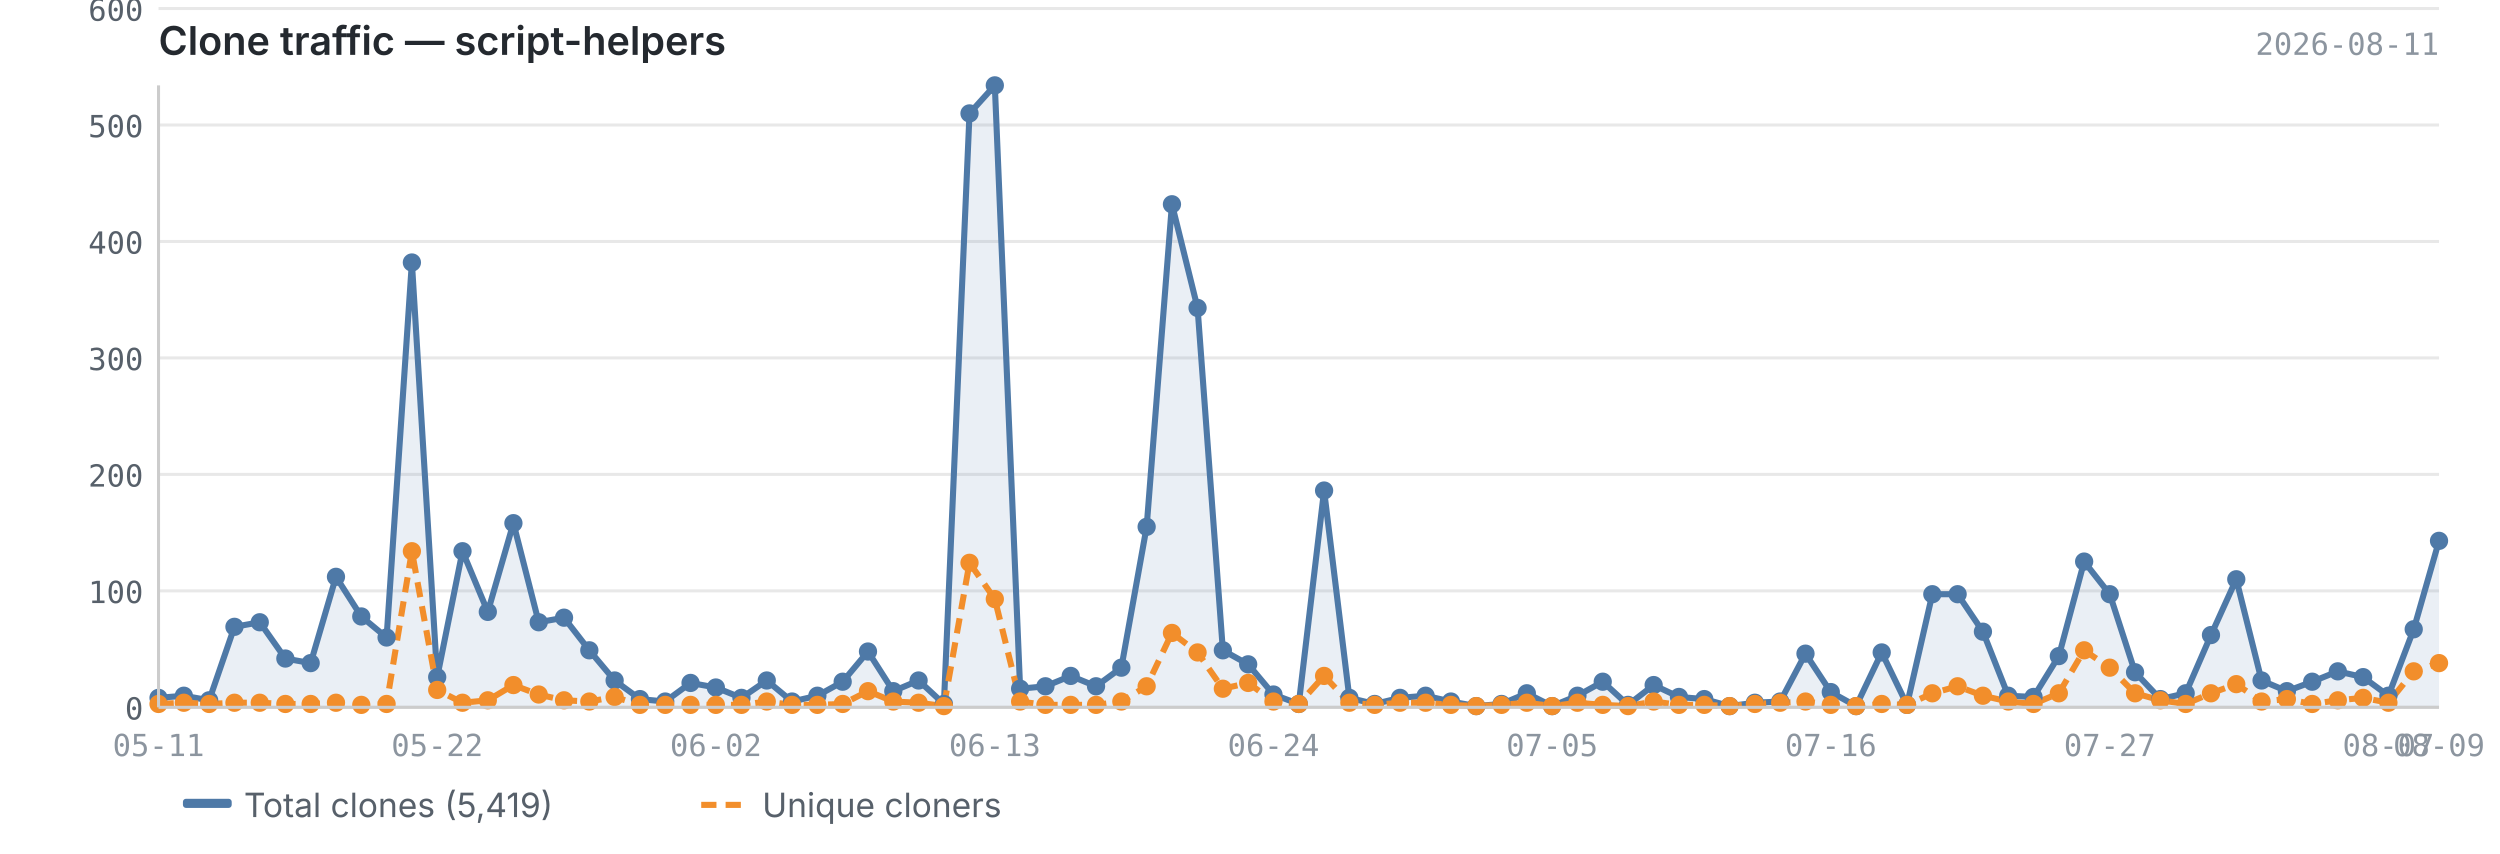
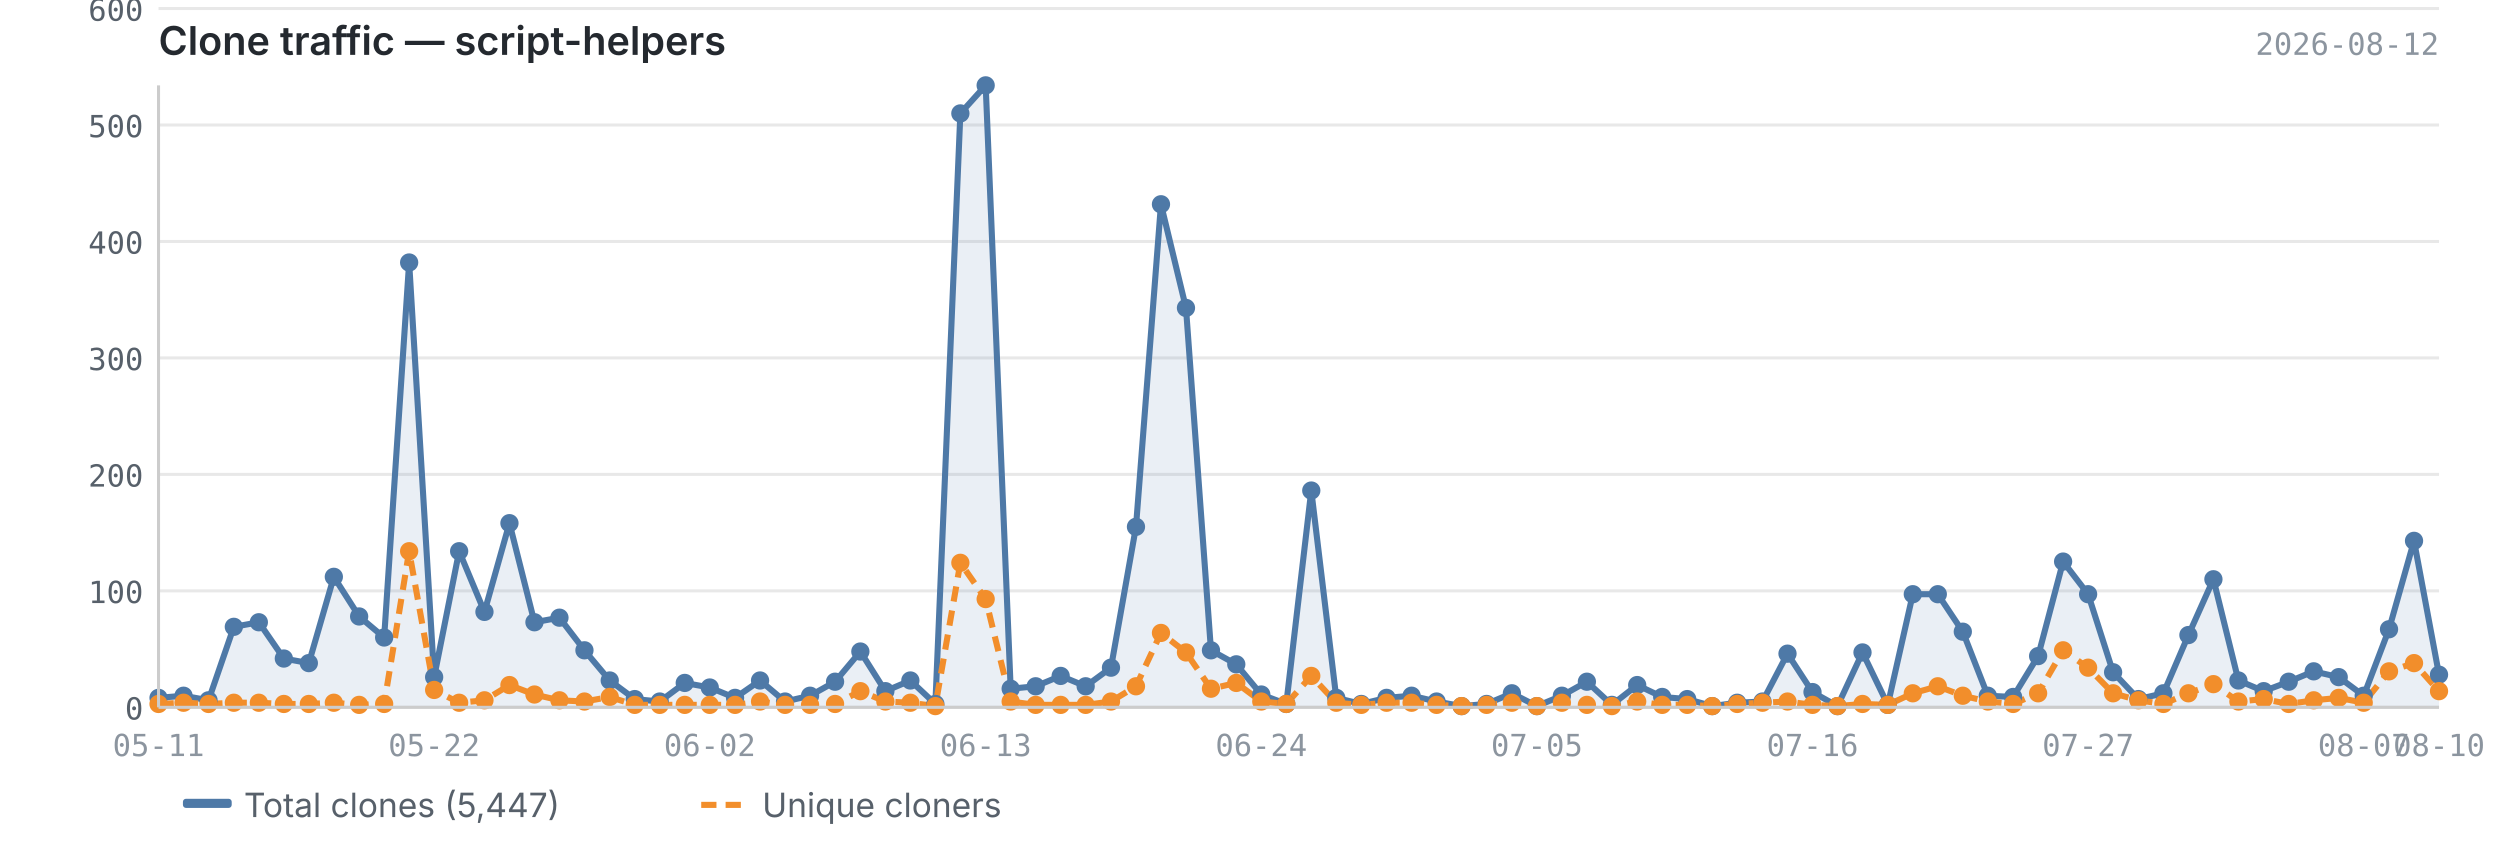
<svg xmlns="http://www.w3.org/2000/svg" viewBox="0 0 820 280" width="820" height="280">
  <text x="52" y="18" font-size="13" font-weight="600" fill="#24292f" font-family="-apple-system, BlinkMacSystemFont, 'Segoe UI', sans-serif">Clone traffic — script-helpers</text>
-   <text x="800" y="18" font-size="10" fill="#8c959f" font-family="ui-monospace, SFMono-Regular, 'SF Mono', Menlo, monospace" text-anchor="end">2026-08-11</text>
+   <text x="800" y="18" font-size="10" fill="#8c959f" font-family="ui-monospace, SFMono-Regular, 'SF Mono', Menlo, monospace" text-anchor="end">2026-08-12</text>
  <line x1="52" y1="232.0" x2="800" y2="232.0" stroke="#e8e8e8" stroke-width="1" />
  <line x1="52" y1="193.8" x2="800" y2="193.8" stroke="#e8e8e8" stroke-width="1" />
  <line x1="52" y1="155.6" x2="800" y2="155.6" stroke="#e8e8e8" stroke-width="1" />
  <line x1="52" y1="117.4" x2="800" y2="117.4" stroke="#e8e8e8" stroke-width="1" />
  <line x1="52" y1="79.2" x2="800" y2="79.2" stroke="#e8e8e8" stroke-width="1" />
  <line x1="52" y1="41.0" x2="800" y2="41.0" stroke="#e8e8e8" stroke-width="1" />
  <line x1="52" y1="2.8" x2="800" y2="2.8" stroke="#e8e8e8" stroke-width="1" />
-   <path d="M52.0,228.9 L52.0,228.9 L60.3,228.2 L68.6,229.7 L76.9,205.6 L85.2,204.1 L93.6,216.0 L101.9,217.5 L110.2,189.2 L118.5,202.2 L126.8,209.1 L135.1,86.1 L143.4,222.1 L151.7,180.8 L160.0,200.7 L168.4,171.6 L176.7,204.1 L185.0,202.6 L193.3,213.3 L201.6,223.2 L209.9,229.3 L218.2,230.1 L226.5,224.0 L234.8,225.5 L243.2,228.9 L251.5,223.2 L259.8,230.1 L268.1,228.2 L276.4,223.6 L284.7,213.7 L293.0,226.7 L301.3,223.2 L309.6,230.9 L318.0,37.2 L326.3,28.0 L334.6,225.9 L342.9,225.1 L351.2,221.7 L359.5,225.1 L367.8,219.0 L376.1,172.8 L384.4,67.0 L392.8,101.0 L401.1,213.3 L409.4,217.9 L417.7,227.8 L426.0,230.9 L434.3,160.9 L442.6,228.9 L450.9,230.9 L459.2,228.9 L467.6,228.2 L475.9,230.1 L484.2,231.6 L492.5,230.9 L500.8,227.4 L509.1,231.6 L517.4,228.2 L525.7,223.6 L534.0,231.2 L542.4,224.7 L550.7,228.6 L559.0,229.3 L567.3,231.6 L575.6,230.5 L583.9,230.1 L592.2,214.4 L600.5,227.0 L608.8,231.6 L617.2,214.0 L625.5,231.2 L633.8,194.9 L642.1,194.9 L650.4,207.2 L658.7,228.2 L667.0,228.6 L675.3,215.2 L683.6,184.2 L692.0,194.9 L700.3,220.5 L708.6,229.3 L716.9,227.4 L725.2,208.3 L733.5,190.0 L741.8,223.2 L750.1,226.7 L758.4,223.6 L766.8,220.2 L775.1,222.1 L783.4,228.2 L791.7,206.4 L800.0,177.4 L800.0,232.0 L52.0,232.0Z" fill="#4e79a7" opacity="0.12" />
-   <polyline points="52.0,228.9 60.3,228.2 68.6,229.7 76.9,205.6 85.2,204.1 93.6,216.0 101.9,217.5 110.2,189.2 118.5,202.2 126.8,209.1 135.1,86.1 143.4,222.1 151.7,180.8 160.0,200.7 168.4,171.6 176.7,204.1 185.0,202.6 193.3,213.3 201.6,223.2 209.9,229.3 218.2,230.1 226.5,224.0 234.8,225.5 243.2,228.9 251.5,223.2 259.8,230.1 268.1,228.2 276.4,223.6 284.7,213.7 293.0,226.7 301.3,223.2 309.6,230.9 318.0,37.2 326.3,28.0 334.6,225.9 342.9,225.1 351.2,221.7 359.5,225.1 367.8,219.0 376.1,172.8 384.4,67.0 392.8,101.0 401.1,213.3 409.4,217.9 417.7,227.8 426.0,230.9 434.3,160.9 442.6,228.9 450.9,230.9 459.2,228.9 467.6,228.2 475.9,230.1 484.2,231.6 492.5,230.9 500.8,227.4 509.1,231.6 517.4,228.2 525.7,223.6 534.0,231.2 542.4,224.7 550.7,228.6 559.0,229.3 567.3,231.6 575.6,230.5 583.9,230.1 592.2,214.4 600.5,227.0 608.8,231.6 617.2,214.0 625.5,231.2 633.8,194.9 642.1,194.9 650.4,207.2 658.7,228.2 667.0,228.6 675.3,215.2 683.6,184.2 692.0,194.9 700.3,220.5 708.6,229.3 716.9,227.4 725.2,208.3 733.5,190.0 741.8,223.2 750.1,226.7 758.4,223.6 766.8,220.2 775.1,222.1 783.4,228.2 791.7,206.4 800.0,177.4" fill="none" stroke="#4e79a7" stroke-width="2" stroke-linejoin="round" />
-   <polyline points="52.0,230.9 60.3,230.5 68.6,230.9 76.9,230.5 85.2,230.5 93.6,230.9 101.9,230.9 110.2,230.5 118.5,231.2 126.8,230.9 135.1,180.8 143.4,226.3 151.7,230.5 160.0,229.7 168.4,224.7 176.7,227.8 185.0,229.7 193.3,230.1 201.6,228.6 209.9,231.2 218.2,231.2 226.5,231.2 234.8,231.2 243.2,231.2 251.5,230.1 259.8,231.2 268.1,231.2 276.4,230.9 284.7,226.7 293.0,230.1 301.3,230.5 309.6,231.6 318.0,184.6 326.3,196.5 334.6,230.1 342.9,231.2 351.2,231.2 359.5,231.2 367.8,230.1 376.1,225.1 384.4,207.6 392.8,214.0 401.1,225.9 409.4,224.0 417.7,230.1 426.0,230.9 434.3,221.7 442.6,230.5 450.9,231.2 459.2,230.5 467.6,230.5 475.9,231.2 484.2,231.6 492.5,231.2 500.8,230.5 509.1,231.6 517.4,230.5 525.7,231.2 534.0,231.6 542.4,230.1 550.7,231.2 559.0,231.2 567.3,231.6 575.6,230.9 583.9,230.5 592.2,230.1 600.5,231.2 608.8,231.6 617.2,230.9 625.5,231.2 633.8,227.4 642.1,225.1 650.4,228.2 658.7,230.1 667.0,230.9 675.3,227.4 683.6,213.3 692.0,219.0 700.3,227.4 708.6,229.7 716.9,230.9 725.2,227.4 733.5,224.4 741.8,230.1 750.1,229.3 758.4,230.9 766.8,229.7 775.1,228.9 783.4,230.5 791.7,220.2 800.0,217.5" fill="none" stroke="#f28e2b" stroke-width="2" stroke-linejoin="round" stroke-dasharray="5,3" />
+   <path d="M52.0,228.9 L52.0,228.9 L60.2,228.2 L68.4,229.7 L76.7,205.6 L84.9,204.1 L93.1,216.0 L101.3,217.5 L109.5,189.2 L117.8,202.2 L126.0,209.1 L134.2,86.1 L142.4,222.1 L150.6,180.8 L158.9,200.7 L167.1,171.6 L175.3,204.1 L183.5,202.6 L191.7,213.3 L200.0,223.2 L208.2,229.3 L216.4,230.1 L224.6,224.0 L232.8,225.5 L241.1,228.9 L249.3,223.2 L257.5,230.1 L265.7,228.2 L273.9,223.6 L282.2,213.7 L290.4,226.7 L298.6,223.2 L306.8,230.9 L315.0,37.2 L323.3,28.0 L331.5,225.9 L339.7,225.1 L347.9,221.7 L356.1,225.1 L364.4,219.0 L372.6,172.8 L380.8,67.0 L389.0,101.0 L397.2,213.3 L405.5,217.9 L413.7,227.8 L421.9,230.9 L430.1,160.9 L438.3,228.9 L446.5,230.9 L454.8,228.9 L463.0,228.2 L471.2,230.1 L479.4,231.6 L487.6,230.9 L495.9,227.4 L504.1,231.6 L512.3,228.2 L520.5,223.6 L528.7,231.2 L537.0,224.7 L545.2,228.6 L553.4,229.3 L561.6,231.6 L569.8,230.5 L578.1,230.1 L586.3,214.4 L594.5,227.0 L602.7,231.6 L610.9,214.0 L619.2,231.2 L627.4,194.9 L635.6,194.9 L643.8,207.2 L652.0,228.2 L660.3,228.6 L668.5,215.2 L676.7,184.2 L684.9,194.9 L693.1,220.5 L701.4,229.3 L709.6,227.4 L717.8,208.3 L726.0,190.0 L734.2,223.2 L742.5,226.7 L750.7,223.6 L758.9,220.2 L767.1,222.1 L775.3,228.2 L783.6,206.4 L791.8,177.4 L800.0,221.3 L800.0,232.0 L52.0,232.0Z" fill="#4e79a7" opacity="0.12" />
+   <polyline points="52.0,228.9 60.2,228.2 68.4,229.7 76.7,205.6 84.9,204.1 93.1,216.0 101.3,217.5 109.5,189.2 117.8,202.2 126.0,209.1 134.2,86.1 142.4,222.1 150.6,180.8 158.9,200.7 167.1,171.6 175.3,204.1 183.5,202.6 191.7,213.3 200.0,223.2 208.2,229.3 216.4,230.1 224.6,224.0 232.8,225.5 241.1,228.9 249.3,223.2 257.5,230.1 265.7,228.2 273.9,223.6 282.2,213.7 290.4,226.7 298.6,223.2 306.8,230.9 315.0,37.2 323.3,28.0 331.5,225.9 339.7,225.1 347.9,221.7 356.1,225.1 364.4,219.0 372.6,172.8 380.8,67.0 389.0,101.0 397.2,213.3 405.5,217.9 413.7,227.8 421.9,230.9 430.1,160.9 438.3,228.9 446.5,230.9 454.8,228.9 463.0,228.2 471.2,230.1 479.4,231.6 487.6,230.9 495.9,227.4 504.1,231.6 512.3,228.2 520.5,223.6 528.7,231.2 537.0,224.7 545.2,228.6 553.4,229.3 561.6,231.6 569.8,230.5 578.1,230.1 586.3,214.4 594.5,227.0 602.7,231.6 610.9,214.0 619.2,231.2 627.4,194.9 635.6,194.9 643.8,207.2 652.0,228.2 660.3,228.6 668.5,215.2 676.7,184.2 684.9,194.9 693.1,220.5 701.4,229.3 709.6,227.4 717.8,208.3 726.0,190.0 734.2,223.2 742.5,226.7 750.7,223.6 758.9,220.2 767.1,222.1 775.3,228.2 783.6,206.4 791.8,177.4 800.0,221.3" fill="none" stroke="#4e79a7" stroke-width="2" stroke-linejoin="round" />
+   <polyline points="52.0,230.9 60.2,230.5 68.4,230.9 76.7,230.5 84.9,230.5 93.1,230.9 101.3,230.9 109.5,230.5 117.8,231.2 126.0,230.9 134.2,180.8 142.4,226.3 150.6,230.5 158.9,229.7 167.1,224.7 175.3,227.8 183.5,229.7 191.7,230.1 200.0,228.6 208.2,231.2 216.4,231.2 224.6,231.2 232.8,231.2 241.1,231.2 249.3,230.1 257.5,231.2 265.7,231.2 273.9,230.9 282.2,226.7 290.4,230.1 298.6,230.5 306.8,231.6 315.0,184.6 323.3,196.5 331.5,230.1 339.7,231.2 347.9,231.2 356.1,231.2 364.4,230.1 372.6,225.1 380.8,207.6 389.0,214.0 397.2,225.9 405.5,224.0 413.7,230.1 421.9,230.9 430.1,221.7 438.3,230.5 446.5,231.2 454.8,230.5 463.0,230.5 471.2,231.2 479.4,231.6 487.6,231.2 495.9,230.5 504.1,231.6 512.3,230.5 520.5,231.2 528.7,231.6 537.0,230.1 545.2,231.2 553.4,231.2 561.6,231.6 569.8,230.9 578.1,230.5 586.3,230.1 594.5,231.2 602.7,231.6 610.9,230.9 619.2,231.2 627.4,227.4 635.6,225.1 643.8,228.2 652.0,230.1 660.3,230.9 668.5,227.4 676.7,213.3 684.9,219.0 693.1,227.4 701.4,229.7 709.6,230.9 717.8,227.4 726.0,224.4 734.2,230.1 742.5,229.3 750.7,230.9 758.9,229.7 767.1,228.9 775.3,230.5 783.6,220.2 791.8,217.5 800.0,226.7" fill="none" stroke="#f28e2b" stroke-width="2" stroke-linejoin="round" stroke-dasharray="5,3" />
  <circle cx="52.0" cy="228.9" r="3" fill="#4e79a7" />
-   <circle cx="60.3" cy="228.2" r="3" fill="#4e79a7" />
-   <circle cx="68.6" cy="229.7" r="3" fill="#4e79a7" />
-   <circle cx="76.9" cy="205.6" r="3" fill="#4e79a7" />
-   <circle cx="85.2" cy="204.1" r="3" fill="#4e79a7" />
-   <circle cx="93.6" cy="216.0" r="3" fill="#4e79a7" />
-   <circle cx="101.9" cy="217.5" r="3" fill="#4e79a7" />
-   <circle cx="110.2" cy="189.2" r="3" fill="#4e79a7" />
-   <circle cx="118.5" cy="202.2" r="3" fill="#4e79a7" />
-   <circle cx="126.8" cy="209.1" r="3" fill="#4e79a7" />
-   <circle cx="135.1" cy="86.1" r="3" fill="#4e79a7" />
-   <circle cx="143.4" cy="222.1" r="3" fill="#4e79a7" />
-   <circle cx="151.7" cy="180.8" r="3" fill="#4e79a7" />
-   <circle cx="160.0" cy="200.7" r="3" fill="#4e79a7" />
-   <circle cx="168.4" cy="171.6" r="3" fill="#4e79a7" />
-   <circle cx="176.7" cy="204.1" r="3" fill="#4e79a7" />
-   <circle cx="185.0" cy="202.6" r="3" fill="#4e79a7" />
-   <circle cx="193.3" cy="213.3" r="3" fill="#4e79a7" />
-   <circle cx="201.6" cy="223.2" r="3" fill="#4e79a7" />
-   <circle cx="209.9" cy="229.3" r="3" fill="#4e79a7" />
-   <circle cx="218.2" cy="230.1" r="3" fill="#4e79a7" />
-   <circle cx="226.5" cy="224.0" r="3" fill="#4e79a7" />
-   <circle cx="234.8" cy="225.5" r="3" fill="#4e79a7" />
-   <circle cx="243.2" cy="228.9" r="3" fill="#4e79a7" />
-   <circle cx="251.5" cy="223.2" r="3" fill="#4e79a7" />
-   <circle cx="259.8" cy="230.1" r="3" fill="#4e79a7" />
-   <circle cx="268.1" cy="228.2" r="3" fill="#4e79a7" />
-   <circle cx="276.4" cy="223.6" r="3" fill="#4e79a7" />
-   <circle cx="284.7" cy="213.7" r="3" fill="#4e79a7" />
-   <circle cx="293.0" cy="226.7" r="3" fill="#4e79a7" />
-   <circle cx="301.3" cy="223.2" r="3" fill="#4e79a7" />
-   <circle cx="309.6" cy="230.9" r="3" fill="#4e79a7" />
-   <circle cx="318.0" cy="37.2" r="3" fill="#4e79a7" />
-   <circle cx="326.3" cy="28.0" r="3" fill="#4e79a7" />
-   <circle cx="334.6" cy="225.9" r="3" fill="#4e79a7" />
-   <circle cx="342.9" cy="225.1" r="3" fill="#4e79a7" />
-   <circle cx="351.2" cy="221.7" r="3" fill="#4e79a7" />
-   <circle cx="359.5" cy="225.1" r="3" fill="#4e79a7" />
-   <circle cx="367.8" cy="219.0" r="3" fill="#4e79a7" />
-   <circle cx="376.1" cy="172.8" r="3" fill="#4e79a7" />
-   <circle cx="384.4" cy="67.0" r="3" fill="#4e79a7" />
-   <circle cx="392.8" cy="101.0" r="3" fill="#4e79a7" />
-   <circle cx="401.1" cy="213.3" r="3" fill="#4e79a7" />
-   <circle cx="409.4" cy="217.9" r="3" fill="#4e79a7" />
-   <circle cx="417.7" cy="227.8" r="3" fill="#4e79a7" />
-   <circle cx="426.0" cy="230.9" r="3" fill="#4e79a7" />
-   <circle cx="434.3" cy="160.9" r="3" fill="#4e79a7" />
-   <circle cx="442.6" cy="228.9" r="3" fill="#4e79a7" />
-   <circle cx="450.9" cy="230.9" r="3" fill="#4e79a7" />
-   <circle cx="459.2" cy="228.9" r="3" fill="#4e79a7" />
-   <circle cx="467.6" cy="228.2" r="3" fill="#4e79a7" />
-   <circle cx="475.9" cy="230.1" r="3" fill="#4e79a7" />
-   <circle cx="484.2" cy="231.6" r="3" fill="#4e79a7" />
-   <circle cx="492.5" cy="230.9" r="3" fill="#4e79a7" />
-   <circle cx="500.8" cy="227.4" r="3" fill="#4e79a7" />
-   <circle cx="509.1" cy="231.6" r="3" fill="#4e79a7" />
-   <circle cx="517.4" cy="228.2" r="3" fill="#4e79a7" />
-   <circle cx="525.7" cy="223.6" r="3" fill="#4e79a7" />
-   <circle cx="534.0" cy="231.2" r="3" fill="#4e79a7" />
-   <circle cx="542.4" cy="224.7" r="3" fill="#4e79a7" />
-   <circle cx="550.7" cy="228.6" r="3" fill="#4e79a7" />
-   <circle cx="559.0" cy="229.3" r="3" fill="#4e79a7" />
-   <circle cx="567.3" cy="231.6" r="3" fill="#4e79a7" />
-   <circle cx="575.6" cy="230.5" r="3" fill="#4e79a7" />
-   <circle cx="583.9" cy="230.1" r="3" fill="#4e79a7" />
-   <circle cx="592.2" cy="214.4" r="3" fill="#4e79a7" />
-   <circle cx="600.5" cy="227.0" r="3" fill="#4e79a7" />
-   <circle cx="608.8" cy="231.6" r="3" fill="#4e79a7" />
-   <circle cx="617.2" cy="214.0" r="3" fill="#4e79a7" />
-   <circle cx="625.5" cy="231.2" r="3" fill="#4e79a7" />
-   <circle cx="633.8" cy="194.9" r="3" fill="#4e79a7" />
-   <circle cx="642.1" cy="194.9" r="3" fill="#4e79a7" />
-   <circle cx="650.4" cy="207.2" r="3" fill="#4e79a7" />
-   <circle cx="658.7" cy="228.2" r="3" fill="#4e79a7" />
-   <circle cx="667.0" cy="228.6" r="3" fill="#4e79a7" />
-   <circle cx="675.3" cy="215.2" r="3" fill="#4e79a7" />
-   <circle cx="683.6" cy="184.2" r="3" fill="#4e79a7" />
-   <circle cx="692.0" cy="194.9" r="3" fill="#4e79a7" />
-   <circle cx="700.3" cy="220.5" r="3" fill="#4e79a7" />
-   <circle cx="708.6" cy="229.3" r="3" fill="#4e79a7" />
-   <circle cx="716.9" cy="227.4" r="3" fill="#4e79a7" />
-   <circle cx="725.2" cy="208.3" r="3" fill="#4e79a7" />
-   <circle cx="733.5" cy="190.0" r="3" fill="#4e79a7" />
-   <circle cx="741.8" cy="223.2" r="3" fill="#4e79a7" />
-   <circle cx="750.1" cy="226.7" r="3" fill="#4e79a7" />
-   <circle cx="758.4" cy="223.6" r="3" fill="#4e79a7" />
-   <circle cx="766.8" cy="220.2" r="3" fill="#4e79a7" />
-   <circle cx="775.1" cy="222.1" r="3" fill="#4e79a7" />
-   <circle cx="783.4" cy="228.2" r="3" fill="#4e79a7" />
-   <circle cx="791.7" cy="206.4" r="3" fill="#4e79a7" />
-   <circle cx="800.0" cy="177.4" r="3" fill="#4e79a7" />
+   <circle cx="60.2" cy="228.2" r="3" fill="#4e79a7" />
+   <circle cx="68.4" cy="229.7" r="3" fill="#4e79a7" />
+   <circle cx="76.7" cy="205.6" r="3" fill="#4e79a7" />
+   <circle cx="84.9" cy="204.1" r="3" fill="#4e79a7" />
+   <circle cx="93.1" cy="216.0" r="3" fill="#4e79a7" />
+   <circle cx="101.3" cy="217.5" r="3" fill="#4e79a7" />
+   <circle cx="109.5" cy="189.2" r="3" fill="#4e79a7" />
+   <circle cx="117.8" cy="202.2" r="3" fill="#4e79a7" />
+   <circle cx="126.0" cy="209.1" r="3" fill="#4e79a7" />
+   <circle cx="134.2" cy="86.1" r="3" fill="#4e79a7" />
+   <circle cx="142.4" cy="222.1" r="3" fill="#4e79a7" />
+   <circle cx="150.6" cy="180.8" r="3" fill="#4e79a7" />
+   <circle cx="158.9" cy="200.7" r="3" fill="#4e79a7" />
+   <circle cx="167.1" cy="171.6" r="3" fill="#4e79a7" />
+   <circle cx="175.3" cy="204.1" r="3" fill="#4e79a7" />
+   <circle cx="183.5" cy="202.6" r="3" fill="#4e79a7" />
+   <circle cx="191.7" cy="213.3" r="3" fill="#4e79a7" />
+   <circle cx="200.0" cy="223.2" r="3" fill="#4e79a7" />
+   <circle cx="208.2" cy="229.3" r="3" fill="#4e79a7" />
+   <circle cx="216.4" cy="230.1" r="3" fill="#4e79a7" />
+   <circle cx="224.6" cy="224.0" r="3" fill="#4e79a7" />
+   <circle cx="232.8" cy="225.5" r="3" fill="#4e79a7" />
+   <circle cx="241.1" cy="228.9" r="3" fill="#4e79a7" />
+   <circle cx="249.3" cy="223.2" r="3" fill="#4e79a7" />
+   <circle cx="257.5" cy="230.1" r="3" fill="#4e79a7" />
+   <circle cx="265.7" cy="228.2" r="3" fill="#4e79a7" />
+   <circle cx="273.9" cy="223.6" r="3" fill="#4e79a7" />
+   <circle cx="282.2" cy="213.7" r="3" fill="#4e79a7" />
+   <circle cx="290.4" cy="226.7" r="3" fill="#4e79a7" />
+   <circle cx="298.6" cy="223.2" r="3" fill="#4e79a7" />
+   <circle cx="306.8" cy="230.9" r="3" fill="#4e79a7" />
+   <circle cx="315.0" cy="37.2" r="3" fill="#4e79a7" />
+   <circle cx="323.3" cy="28.0" r="3" fill="#4e79a7" />
+   <circle cx="331.5" cy="225.9" r="3" fill="#4e79a7" />
+   <circle cx="339.7" cy="225.1" r="3" fill="#4e79a7" />
+   <circle cx="347.9" cy="221.7" r="3" fill="#4e79a7" />
+   <circle cx="356.1" cy="225.1" r="3" fill="#4e79a7" />
+   <circle cx="364.4" cy="219.0" r="3" fill="#4e79a7" />
+   <circle cx="372.6" cy="172.8" r="3" fill="#4e79a7" />
+   <circle cx="380.8" cy="67.0" r="3" fill="#4e79a7" />
+   <circle cx="389.0" cy="101.0" r="3" fill="#4e79a7" />
+   <circle cx="397.2" cy="213.3" r="3" fill="#4e79a7" />
+   <circle cx="405.5" cy="217.9" r="3" fill="#4e79a7" />
+   <circle cx="413.7" cy="227.8" r="3" fill="#4e79a7" />
+   <circle cx="421.9" cy="230.9" r="3" fill="#4e79a7" />
+   <circle cx="430.1" cy="160.9" r="3" fill="#4e79a7" />
+   <circle cx="438.3" cy="228.9" r="3" fill="#4e79a7" />
+   <circle cx="446.5" cy="230.9" r="3" fill="#4e79a7" />
+   <circle cx="454.8" cy="228.9" r="3" fill="#4e79a7" />
+   <circle cx="463.0" cy="228.2" r="3" fill="#4e79a7" />
+   <circle cx="471.2" cy="230.1" r="3" fill="#4e79a7" />
+   <circle cx="479.4" cy="231.6" r="3" fill="#4e79a7" />
+   <circle cx="487.6" cy="230.9" r="3" fill="#4e79a7" />
+   <circle cx="495.9" cy="227.4" r="3" fill="#4e79a7" />
+   <circle cx="504.1" cy="231.6" r="3" fill="#4e79a7" />
+   <circle cx="512.3" cy="228.2" r="3" fill="#4e79a7" />
+   <circle cx="520.5" cy="223.6" r="3" fill="#4e79a7" />
+   <circle cx="528.7" cy="231.2" r="3" fill="#4e79a7" />
+   <circle cx="537.0" cy="224.7" r="3" fill="#4e79a7" />
+   <circle cx="545.2" cy="228.6" r="3" fill="#4e79a7" />
+   <circle cx="553.4" cy="229.3" r="3" fill="#4e79a7" />
+   <circle cx="561.6" cy="231.6" r="3" fill="#4e79a7" />
+   <circle cx="569.8" cy="230.5" r="3" fill="#4e79a7" />
+   <circle cx="578.1" cy="230.1" r="3" fill="#4e79a7" />
+   <circle cx="586.3" cy="214.4" r="3" fill="#4e79a7" />
+   <circle cx="594.5" cy="227.0" r="3" fill="#4e79a7" />
+   <circle cx="602.7" cy="231.6" r="3" fill="#4e79a7" />
+   <circle cx="610.9" cy="214.0" r="3" fill="#4e79a7" />
+   <circle cx="619.2" cy="231.2" r="3" fill="#4e79a7" />
+   <circle cx="627.4" cy="194.9" r="3" fill="#4e79a7" />
+   <circle cx="635.6" cy="194.9" r="3" fill="#4e79a7" />
+   <circle cx="643.8" cy="207.2" r="3" fill="#4e79a7" />
+   <circle cx="652.0" cy="228.2" r="3" fill="#4e79a7" />
+   <circle cx="660.3" cy="228.6" r="3" fill="#4e79a7" />
+   <circle cx="668.5" cy="215.2" r="3" fill="#4e79a7" />
+   <circle cx="676.7" cy="184.2" r="3" fill="#4e79a7" />
+   <circle cx="684.9" cy="194.9" r="3" fill="#4e79a7" />
+   <circle cx="693.1" cy="220.5" r="3" fill="#4e79a7" />
+   <circle cx="701.4" cy="229.3" r="3" fill="#4e79a7" />
+   <circle cx="709.6" cy="227.4" r="3" fill="#4e79a7" />
+   <circle cx="717.8" cy="208.3" r="3" fill="#4e79a7" />
+   <circle cx="726.0" cy="190.0" r="3" fill="#4e79a7" />
+   <circle cx="734.2" cy="223.2" r="3" fill="#4e79a7" />
+   <circle cx="742.5" cy="226.7" r="3" fill="#4e79a7" />
+   <circle cx="750.7" cy="223.6" r="3" fill="#4e79a7" />
+   <circle cx="758.9" cy="220.2" r="3" fill="#4e79a7" />
+   <circle cx="767.1" cy="222.1" r="3" fill="#4e79a7" />
+   <circle cx="775.3" cy="228.2" r="3" fill="#4e79a7" />
+   <circle cx="783.6" cy="206.4" r="3" fill="#4e79a7" />
+   <circle cx="791.8" cy="177.4" r="3" fill="#4e79a7" />
+   <circle cx="800.0" cy="221.3" r="3" fill="#4e79a7" />
  <circle cx="52.0" cy="230.9" r="3" fill="#f28e2b" />
-   <circle cx="60.3" cy="230.5" r="3" fill="#f28e2b" />
-   <circle cx="68.6" cy="230.9" r="3" fill="#f28e2b" />
-   <circle cx="76.9" cy="230.5" r="3" fill="#f28e2b" />
-   <circle cx="85.2" cy="230.5" r="3" fill="#f28e2b" />
-   <circle cx="93.6" cy="230.9" r="3" fill="#f28e2b" />
-   <circle cx="101.9" cy="230.9" r="3" fill="#f28e2b" />
-   <circle cx="110.2" cy="230.5" r="3" fill="#f28e2b" />
-   <circle cx="118.5" cy="231.2" r="3" fill="#f28e2b" />
-   <circle cx="126.8" cy="230.9" r="3" fill="#f28e2b" />
-   <circle cx="135.1" cy="180.8" r="3" fill="#f28e2b" />
-   <circle cx="143.4" cy="226.3" r="3" fill="#f28e2b" />
-   <circle cx="151.7" cy="230.5" r="3" fill="#f28e2b" />
-   <circle cx="160.0" cy="229.7" r="3" fill="#f28e2b" />
-   <circle cx="168.4" cy="224.7" r="3" fill="#f28e2b" />
-   <circle cx="176.7" cy="227.8" r="3" fill="#f28e2b" />
-   <circle cx="185.0" cy="229.7" r="3" fill="#f28e2b" />
-   <circle cx="193.3" cy="230.1" r="3" fill="#f28e2b" />
-   <circle cx="201.6" cy="228.6" r="3" fill="#f28e2b" />
-   <circle cx="209.9" cy="231.2" r="3" fill="#f28e2b" />
-   <circle cx="218.2" cy="231.2" r="3" fill="#f28e2b" />
-   <circle cx="226.5" cy="231.2" r="3" fill="#f28e2b" />
-   <circle cx="234.8" cy="231.2" r="3" fill="#f28e2b" />
-   <circle cx="243.2" cy="231.2" r="3" fill="#f28e2b" />
-   <circle cx="251.5" cy="230.1" r="3" fill="#f28e2b" />
-   <circle cx="259.8" cy="231.2" r="3" fill="#f28e2b" />
-   <circle cx="268.1" cy="231.2" r="3" fill="#f28e2b" />
-   <circle cx="276.4" cy="230.9" r="3" fill="#f28e2b" />
-   <circle cx="284.7" cy="226.7" r="3" fill="#f28e2b" />
-   <circle cx="293.0" cy="230.1" r="3" fill="#f28e2b" />
-   <circle cx="301.3" cy="230.5" r="3" fill="#f28e2b" />
-   <circle cx="309.6" cy="231.6" r="3" fill="#f28e2b" />
-   <circle cx="318.0" cy="184.6" r="3" fill="#f28e2b" />
-   <circle cx="326.3" cy="196.5" r="3" fill="#f28e2b" />
-   <circle cx="334.6" cy="230.1" r="3" fill="#f28e2b" />
-   <circle cx="342.9" cy="231.2" r="3" fill="#f28e2b" />
-   <circle cx="351.2" cy="231.2" r="3" fill="#f28e2b" />
-   <circle cx="359.5" cy="231.2" r="3" fill="#f28e2b" />
-   <circle cx="367.8" cy="230.1" r="3" fill="#f28e2b" />
-   <circle cx="376.1" cy="225.1" r="3" fill="#f28e2b" />
-   <circle cx="384.4" cy="207.6" r="3" fill="#f28e2b" />
-   <circle cx="392.8" cy="214.0" r="3" fill="#f28e2b" />
-   <circle cx="401.1" cy="225.9" r="3" fill="#f28e2b" />
-   <circle cx="409.4" cy="224.0" r="3" fill="#f28e2b" />
-   <circle cx="417.7" cy="230.1" r="3" fill="#f28e2b" />
-   <circle cx="426.0" cy="230.9" r="3" fill="#f28e2b" />
-   <circle cx="434.3" cy="221.7" r="3" fill="#f28e2b" />
-   <circle cx="442.6" cy="230.5" r="3" fill="#f28e2b" />
-   <circle cx="450.9" cy="231.2" r="3" fill="#f28e2b" />
-   <circle cx="459.2" cy="230.5" r="3" fill="#f28e2b" />
-   <circle cx="467.6" cy="230.5" r="3" fill="#f28e2b" />
-   <circle cx="475.9" cy="231.2" r="3" fill="#f28e2b" />
-   <circle cx="484.2" cy="231.6" r="3" fill="#f28e2b" />
-   <circle cx="492.5" cy="231.2" r="3" fill="#f28e2b" />
-   <circle cx="500.8" cy="230.5" r="3" fill="#f28e2b" />
-   <circle cx="509.1" cy="231.6" r="3" fill="#f28e2b" />
-   <circle cx="517.4" cy="230.5" r="3" fill="#f28e2b" />
-   <circle cx="525.7" cy="231.2" r="3" fill="#f28e2b" />
-   <circle cx="534.0" cy="231.6" r="3" fill="#f28e2b" />
-   <circle cx="542.4" cy="230.1" r="3" fill="#f28e2b" />
-   <circle cx="550.7" cy="231.2" r="3" fill="#f28e2b" />
-   <circle cx="559.0" cy="231.2" r="3" fill="#f28e2b" />
-   <circle cx="567.3" cy="231.6" r="3" fill="#f28e2b" />
-   <circle cx="575.6" cy="230.9" r="3" fill="#f28e2b" />
-   <circle cx="583.9" cy="230.5" r="3" fill="#f28e2b" />
-   <circle cx="592.2" cy="230.1" r="3" fill="#f28e2b" />
-   <circle cx="600.5" cy="231.2" r="3" fill="#f28e2b" />
-   <circle cx="608.8" cy="231.6" r="3" fill="#f28e2b" />
-   <circle cx="617.2" cy="230.9" r="3" fill="#f28e2b" />
-   <circle cx="625.5" cy="231.2" r="3" fill="#f28e2b" />
-   <circle cx="633.8" cy="227.4" r="3" fill="#f28e2b" />
-   <circle cx="642.1" cy="225.1" r="3" fill="#f28e2b" />
-   <circle cx="650.4" cy="228.2" r="3" fill="#f28e2b" />
-   <circle cx="658.7" cy="230.1" r="3" fill="#f28e2b" />
-   <circle cx="667.0" cy="230.9" r="3" fill="#f28e2b" />
-   <circle cx="675.3" cy="227.4" r="3" fill="#f28e2b" />
-   <circle cx="683.6" cy="213.3" r="3" fill="#f28e2b" />
-   <circle cx="692.0" cy="219.0" r="3" fill="#f28e2b" />
-   <circle cx="700.3" cy="227.4" r="3" fill="#f28e2b" />
-   <circle cx="708.6" cy="229.7" r="3" fill="#f28e2b" />
-   <circle cx="716.9" cy="230.9" r="3" fill="#f28e2b" />
-   <circle cx="725.2" cy="227.4" r="3" fill="#f28e2b" />
-   <circle cx="733.5" cy="224.4" r="3" fill="#f28e2b" />
-   <circle cx="741.8" cy="230.1" r="3" fill="#f28e2b" />
-   <circle cx="750.1" cy="229.3" r="3" fill="#f28e2b" />
-   <circle cx="758.4" cy="230.9" r="3" fill="#f28e2b" />
-   <circle cx="766.8" cy="229.7" r="3" fill="#f28e2b" />
-   <circle cx="775.1" cy="228.9" r="3" fill="#f28e2b" />
-   <circle cx="783.4" cy="230.5" r="3" fill="#f28e2b" />
-   <circle cx="791.7" cy="220.2" r="3" fill="#f28e2b" />
-   <circle cx="800.0" cy="217.5" r="3" fill="#f28e2b" />
+   <circle cx="60.2" cy="230.5" r="3" fill="#f28e2b" />
+   <circle cx="68.4" cy="230.9" r="3" fill="#f28e2b" />
+   <circle cx="76.7" cy="230.5" r="3" fill="#f28e2b" />
+   <circle cx="84.9" cy="230.5" r="3" fill="#f28e2b" />
+   <circle cx="93.1" cy="230.9" r="3" fill="#f28e2b" />
+   <circle cx="101.3" cy="230.9" r="3" fill="#f28e2b" />
+   <circle cx="109.5" cy="230.5" r="3" fill="#f28e2b" />
+   <circle cx="117.8" cy="231.2" r="3" fill="#f28e2b" />
+   <circle cx="126.0" cy="230.9" r="3" fill="#f28e2b" />
+   <circle cx="134.2" cy="180.8" r="3" fill="#f28e2b" />
+   <circle cx="142.4" cy="226.3" r="3" fill="#f28e2b" />
+   <circle cx="150.6" cy="230.5" r="3" fill="#f28e2b" />
+   <circle cx="158.9" cy="229.7" r="3" fill="#f28e2b" />
+   <circle cx="167.1" cy="224.7" r="3" fill="#f28e2b" />
+   <circle cx="175.3" cy="227.8" r="3" fill="#f28e2b" />
+   <circle cx="183.5" cy="229.7" r="3" fill="#f28e2b" />
+   <circle cx="191.7" cy="230.1" r="3" fill="#f28e2b" />
+   <circle cx="200.0" cy="228.6" r="3" fill="#f28e2b" />
+   <circle cx="208.2" cy="231.2" r="3" fill="#f28e2b" />
+   <circle cx="216.4" cy="231.2" r="3" fill="#f28e2b" />
+   <circle cx="224.6" cy="231.2" r="3" fill="#f28e2b" />
+   <circle cx="232.8" cy="231.2" r="3" fill="#f28e2b" />
+   <circle cx="241.1" cy="231.2" r="3" fill="#f28e2b" />
+   <circle cx="249.3" cy="230.1" r="3" fill="#f28e2b" />
+   <circle cx="257.5" cy="231.2" r="3" fill="#f28e2b" />
+   <circle cx="265.7" cy="231.2" r="3" fill="#f28e2b" />
+   <circle cx="273.9" cy="230.9" r="3" fill="#f28e2b" />
+   <circle cx="282.2" cy="226.7" r="3" fill="#f28e2b" />
+   <circle cx="290.4" cy="230.1" r="3" fill="#f28e2b" />
+   <circle cx="298.6" cy="230.5" r="3" fill="#f28e2b" />
+   <circle cx="306.8" cy="231.6" r="3" fill="#f28e2b" />
+   <circle cx="315.0" cy="184.6" r="3" fill="#f28e2b" />
+   <circle cx="323.3" cy="196.5" r="3" fill="#f28e2b" />
+   <circle cx="331.5" cy="230.1" r="3" fill="#f28e2b" />
+   <circle cx="339.7" cy="231.2" r="3" fill="#f28e2b" />
+   <circle cx="347.9" cy="231.2" r="3" fill="#f28e2b" />
+   <circle cx="356.1" cy="231.2" r="3" fill="#f28e2b" />
+   <circle cx="364.4" cy="230.1" r="3" fill="#f28e2b" />
+   <circle cx="372.6" cy="225.1" r="3" fill="#f28e2b" />
+   <circle cx="380.8" cy="207.6" r="3" fill="#f28e2b" />
+   <circle cx="389.0" cy="214.0" r="3" fill="#f28e2b" />
+   <circle cx="397.2" cy="225.9" r="3" fill="#f28e2b" />
+   <circle cx="405.5" cy="224.0" r="3" fill="#f28e2b" />
+   <circle cx="413.7" cy="230.1" r="3" fill="#f28e2b" />
+   <circle cx="421.9" cy="230.9" r="3" fill="#f28e2b" />
+   <circle cx="430.1" cy="221.7" r="3" fill="#f28e2b" />
+   <circle cx="438.3" cy="230.5" r="3" fill="#f28e2b" />
+   <circle cx="446.5" cy="231.2" r="3" fill="#f28e2b" />
+   <circle cx="454.8" cy="230.5" r="3" fill="#f28e2b" />
+   <circle cx="463.0" cy="230.5" r="3" fill="#f28e2b" />
+   <circle cx="471.2" cy="231.2" r="3" fill="#f28e2b" />
+   <circle cx="479.4" cy="231.6" r="3" fill="#f28e2b" />
+   <circle cx="487.6" cy="231.2" r="3" fill="#f28e2b" />
+   <circle cx="495.9" cy="230.5" r="3" fill="#f28e2b" />
+   <circle cx="504.1" cy="231.6" r="3" fill="#f28e2b" />
+   <circle cx="512.3" cy="230.5" r="3" fill="#f28e2b" />
+   <circle cx="520.5" cy="231.2" r="3" fill="#f28e2b" />
+   <circle cx="528.7" cy="231.6" r="3" fill="#f28e2b" />
+   <circle cx="537.0" cy="230.1" r="3" fill="#f28e2b" />
+   <circle cx="545.2" cy="231.2" r="3" fill="#f28e2b" />
+   <circle cx="553.4" cy="231.2" r="3" fill="#f28e2b" />
+   <circle cx="561.6" cy="231.6" r="3" fill="#f28e2b" />
+   <circle cx="569.8" cy="230.9" r="3" fill="#f28e2b" />
+   <circle cx="578.1" cy="230.5" r="3" fill="#f28e2b" />
+   <circle cx="586.3" cy="230.1" r="3" fill="#f28e2b" />
+   <circle cx="594.5" cy="231.2" r="3" fill="#f28e2b" />
+   <circle cx="602.7" cy="231.6" r="3" fill="#f28e2b" />
+   <circle cx="610.9" cy="230.9" r="3" fill="#f28e2b" />
+   <circle cx="619.2" cy="231.2" r="3" fill="#f28e2b" />
+   <circle cx="627.4" cy="227.4" r="3" fill="#f28e2b" />
+   <circle cx="635.6" cy="225.1" r="3" fill="#f28e2b" />
+   <circle cx="643.8" cy="228.2" r="3" fill="#f28e2b" />
+   <circle cx="652.0" cy="230.1" r="3" fill="#f28e2b" />
+   <circle cx="660.3" cy="230.9" r="3" fill="#f28e2b" />
+   <circle cx="668.5" cy="227.4" r="3" fill="#f28e2b" />
+   <circle cx="676.7" cy="213.3" r="3" fill="#f28e2b" />
+   <circle cx="684.9" cy="219.0" r="3" fill="#f28e2b" />
+   <circle cx="693.1" cy="227.4" r="3" fill="#f28e2b" />
+   <circle cx="701.4" cy="229.7" r="3" fill="#f28e2b" />
+   <circle cx="709.6" cy="230.9" r="3" fill="#f28e2b" />
+   <circle cx="717.8" cy="227.4" r="3" fill="#f28e2b" />
+   <circle cx="726.0" cy="224.4" r="3" fill="#f28e2b" />
+   <circle cx="734.2" cy="230.1" r="3" fill="#f28e2b" />
+   <circle cx="742.5" cy="229.3" r="3" fill="#f28e2b" />
+   <circle cx="750.7" cy="230.9" r="3" fill="#f28e2b" />
+   <circle cx="758.9" cy="229.7" r="3" fill="#f28e2b" />
+   <circle cx="767.1" cy="228.9" r="3" fill="#f28e2b" />
+   <circle cx="775.3" cy="230.5" r="3" fill="#f28e2b" />
+   <circle cx="783.6" cy="220.2" r="3" fill="#f28e2b" />
+   <circle cx="791.8" cy="217.5" r="3" fill="#f28e2b" />
+   <circle cx="800.0" cy="226.7" r="3" fill="#f28e2b" />
  <line x1="52" y1="28" x2="52" y2="232" stroke="#cccccc" stroke-width="1" />
  <line x1="52" y1="232" x2="800" y2="232" stroke="#cccccc" stroke-width="1" />
  <text x="47" y="236.0" text-anchor="end" font-size="10" fill="#57606a" font-family="ui-monospace, SFMono-Regular, 'SF Mono', Menlo, monospace">0</text>
  <text x="47" y="197.8" text-anchor="end" font-size="10" fill="#57606a" font-family="ui-monospace, SFMono-Regular, 'SF Mono', Menlo, monospace">100</text>
  <text x="47" y="159.6" text-anchor="end" font-size="10" fill="#57606a" font-family="ui-monospace, SFMono-Regular, 'SF Mono', Menlo, monospace">200</text>
  <text x="47" y="121.4" text-anchor="end" font-size="10" fill="#57606a" font-family="ui-monospace, SFMono-Regular, 'SF Mono', Menlo, monospace">300</text>
  <text x="47" y="83.2" text-anchor="end" font-size="10" fill="#57606a" font-family="ui-monospace, SFMono-Regular, 'SF Mono', Menlo, monospace">400</text>
  <text x="47" y="45.0" text-anchor="end" font-size="10" fill="#57606a" font-family="ui-monospace, SFMono-Regular, 'SF Mono', Menlo, monospace">500</text>
  <text x="47" y="6.8" text-anchor="end" font-size="10" fill="#57606a" font-family="ui-monospace, SFMono-Regular, 'SF Mono', Menlo, monospace">600</text>
  <text x="52.0" y="248" text-anchor="middle" font-size="10" fill="#8c959f" font-family="ui-monospace, SFMono-Regular, 'SF Mono', Menlo, monospace">05-11</text>
-   <text x="326.3" y="248" text-anchor="middle" font-size="10" fill="#8c959f" font-family="ui-monospace, SFMono-Regular, 'SF Mono', Menlo, monospace">06-13</text>
-   <text x="600.5" y="248" text-anchor="middle" font-size="10" fill="#8c959f" font-family="ui-monospace, SFMono-Regular, 'SF Mono', Menlo, monospace">07-16</text>
-   <text x="143.4" y="248" text-anchor="middle" font-size="10" fill="#8c959f" font-family="ui-monospace, SFMono-Regular, 'SF Mono', Menlo, monospace">05-22</text>
-   <text x="417.7" y="248" text-anchor="middle" font-size="10" fill="#8c959f" font-family="ui-monospace, SFMono-Regular, 'SF Mono', Menlo, monospace">06-24</text>
-   <text x="692.0" y="248" text-anchor="middle" font-size="10" fill="#8c959f" font-family="ui-monospace, SFMono-Regular, 'SF Mono', Menlo, monospace">07-27</text>
-   <text x="234.8" y="248" text-anchor="middle" font-size="10" fill="#8c959f" font-family="ui-monospace, SFMono-Regular, 'SF Mono', Menlo, monospace">06-02</text>
-   <text x="509.1" y="248" text-anchor="middle" font-size="10" fill="#8c959f" font-family="ui-monospace, SFMono-Regular, 'SF Mono', Menlo, monospace">07-05</text>
-   <text x="783.4" y="248" text-anchor="middle" font-size="10" fill="#8c959f" font-family="ui-monospace, SFMono-Regular, 'SF Mono', Menlo, monospace">08-07</text>
-   <text x="800.0" y="248" text-anchor="middle" font-size="10" fill="#8c959f" font-family="ui-monospace, SFMono-Regular, 'SF Mono', Menlo, monospace">08-09</text>
+   <text x="323.3" y="248" text-anchor="middle" font-size="10" fill="#8c959f" font-family="ui-monospace, SFMono-Regular, 'SF Mono', Menlo, monospace">06-13</text>
+   <text x="594.5" y="248" text-anchor="middle" font-size="10" fill="#8c959f" font-family="ui-monospace, SFMono-Regular, 'SF Mono', Menlo, monospace">07-16</text>
+   <text x="142.4" y="248" text-anchor="middle" font-size="10" fill="#8c959f" font-family="ui-monospace, SFMono-Regular, 'SF Mono', Menlo, monospace">05-22</text>
+   <text x="413.7" y="248" text-anchor="middle" font-size="10" fill="#8c959f" font-family="ui-monospace, SFMono-Regular, 'SF Mono', Menlo, monospace">06-24</text>
+   <text x="684.9" y="248" text-anchor="middle" font-size="10" fill="#8c959f" font-family="ui-monospace, SFMono-Regular, 'SF Mono', Menlo, monospace">07-27</text>
+   <text x="232.8" y="248" text-anchor="middle" font-size="10" fill="#8c959f" font-family="ui-monospace, SFMono-Regular, 'SF Mono', Menlo, monospace">06-02</text>
+   <text x="504.1" y="248" text-anchor="middle" font-size="10" fill="#8c959f" font-family="ui-monospace, SFMono-Regular, 'SF Mono', Menlo, monospace">07-05</text>
+   <text x="775.3" y="248" text-anchor="middle" font-size="10" fill="#8c959f" font-family="ui-monospace, SFMono-Regular, 'SF Mono', Menlo, monospace">08-07</text>
+   <text x="800.0" y="248" text-anchor="middle" font-size="10" fill="#8c959f" font-family="ui-monospace, SFMono-Regular, 'SF Mono', Menlo, monospace">08-10</text>
  <rect x="60" y="262" width="16" height="3" fill="#4e79a7" rx="1" />
-   <text x="80" y="268" font-size="11" fill="#57606a" font-family="-apple-system, BlinkMacSystemFont, 'Segoe UI', sans-serif">Total clones (5,419)</text>
+   <text x="80" y="268" font-size="11" fill="#57606a" font-family="-apple-system, BlinkMacSystemFont, 'Segoe UI', sans-serif">Total clones (5,447)</text>
  <line x1="230" y1="264" x2="246" y2="264" stroke="#f28e2b" stroke-width="2" stroke-dasharray="5,3" />
  <text x="250" y="268" font-size="11" fill="#57606a" font-family="-apple-system, BlinkMacSystemFont, 'Segoe UI', sans-serif">Unique cloners</text>
</svg>
